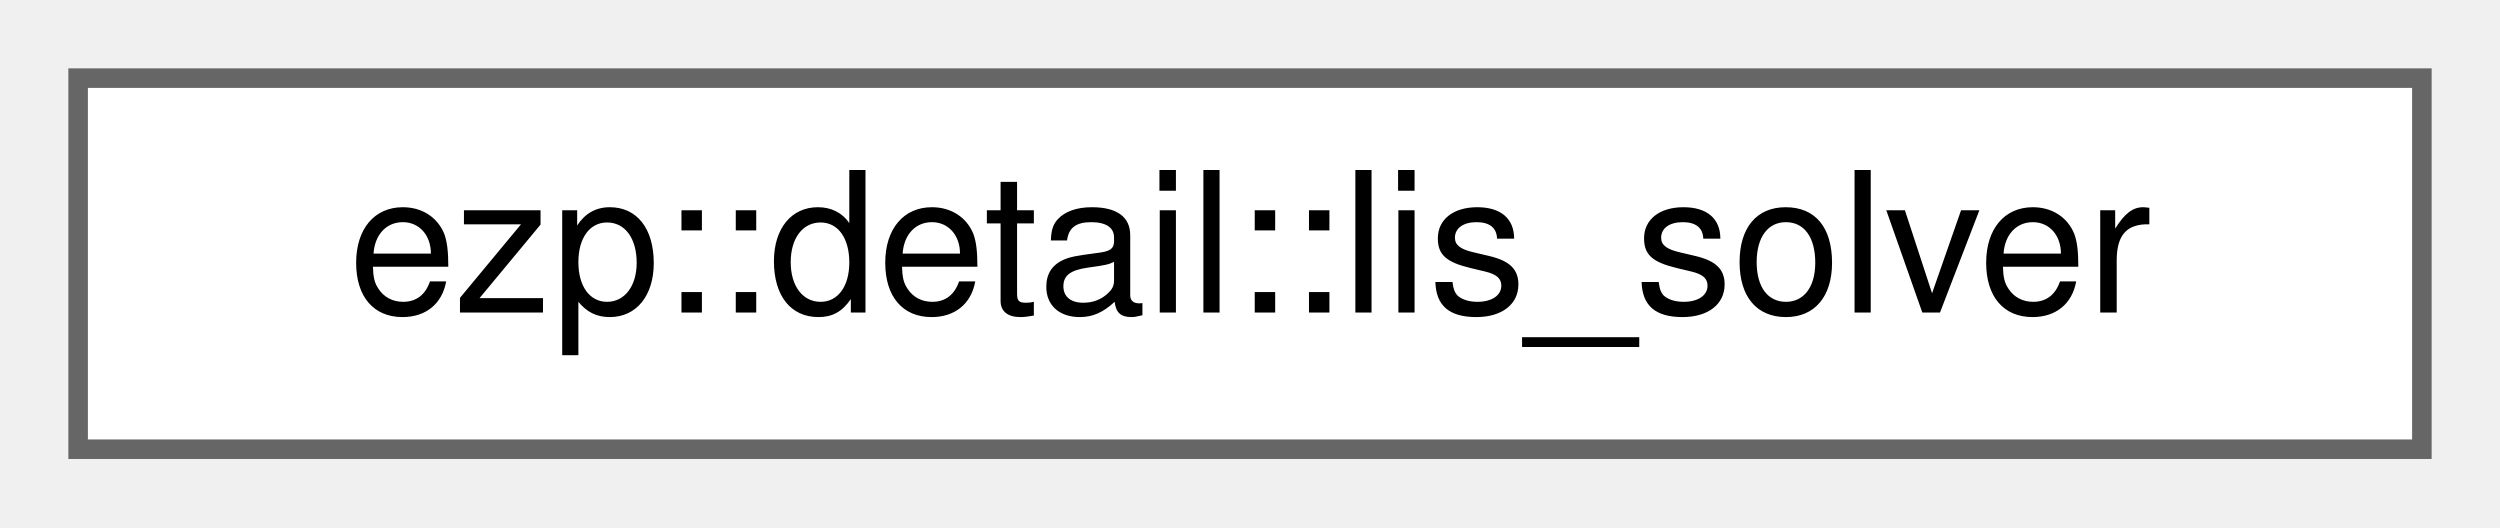
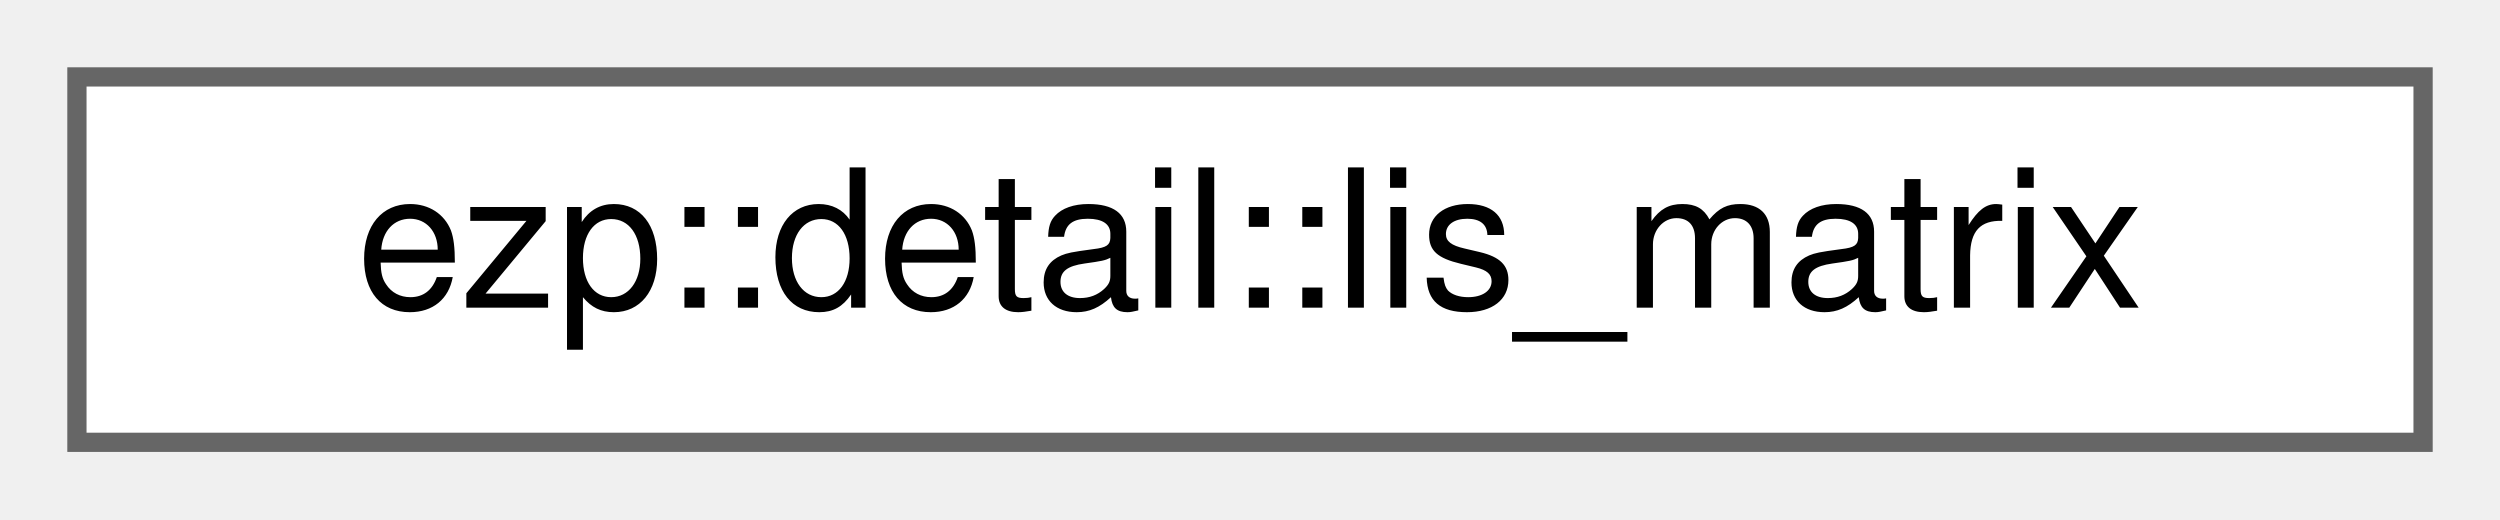
- <svg xmlns="http://www.w3.org/2000/svg" xmlns:xlink="http://www.w3.org/1999/xlink" width="128pt" height="27pt" viewBox="0.00 0.00 128.00 27.00">
+ <svg xmlns="http://www.w3.org/2000/svg" xmlns:xlink="http://www.w3.org/1999/xlink" width="130pt" height="27pt" viewBox="0.00 0.00 130.00 27.00">
  <g id="graph0" class="graph" transform="scale(1 1) rotate(0) translate(4 23)">
    <g id="Node000000" class="node">
      <g id="a_Node000000">
-         <a xlink:href="d6/dd6/classezp_1_1detail_1_1lis__solver.html" target="_top" xlink:title=" ">
-           <polygon fill="white" stroke="#666666" points="120,-19 0,-19 0,0 120,0 120,-19" />
-           <text text-anchor="middle" x="60" y="-7" font-family="Helvetica,sans-Serif" font-size="10.00">ezp::detail::lis_solver</text>
+         <a xlink:href="d1/d8e/classezp_1_1detail_1_1lis__matrix.html" target="_top" xlink:title=" ">
+           <polygon fill="white" stroke="#666666" points="122,-19 0,-19 0,0 122,0 122,-19" />
+           <text text-anchor="middle" x="61" y="-7" font-family="Helvetica,sans-Serif" font-size="10.00">ezp::detail::lis_matrix</text>
        </a>
      </g>
    </g>
  </g>
</svg>
